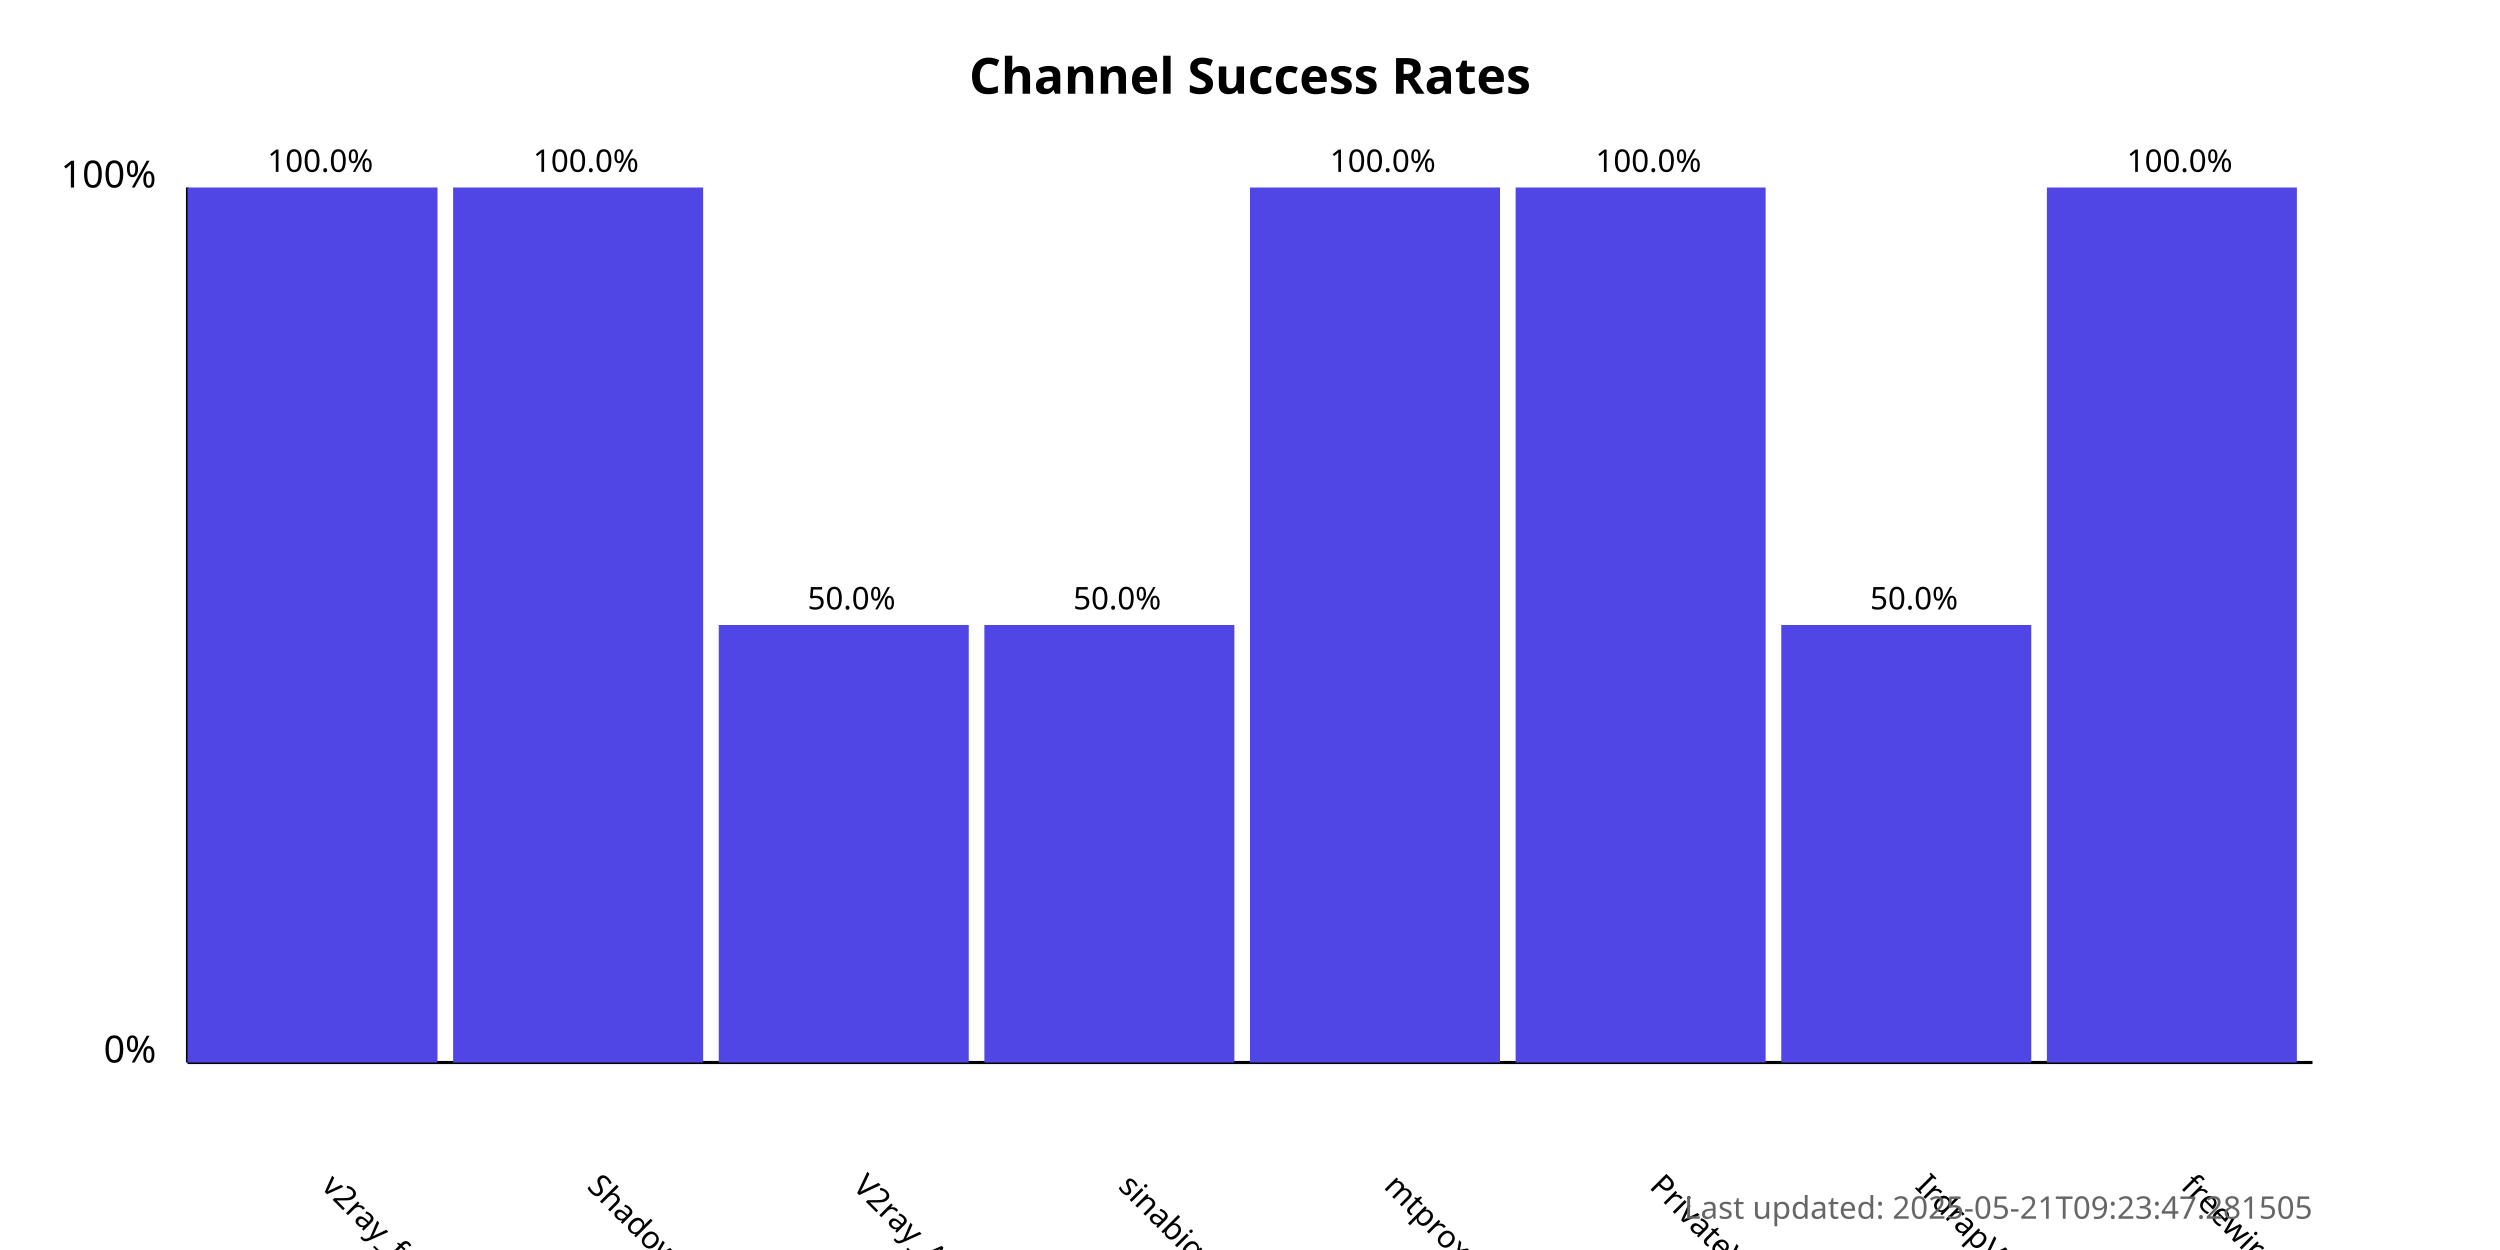
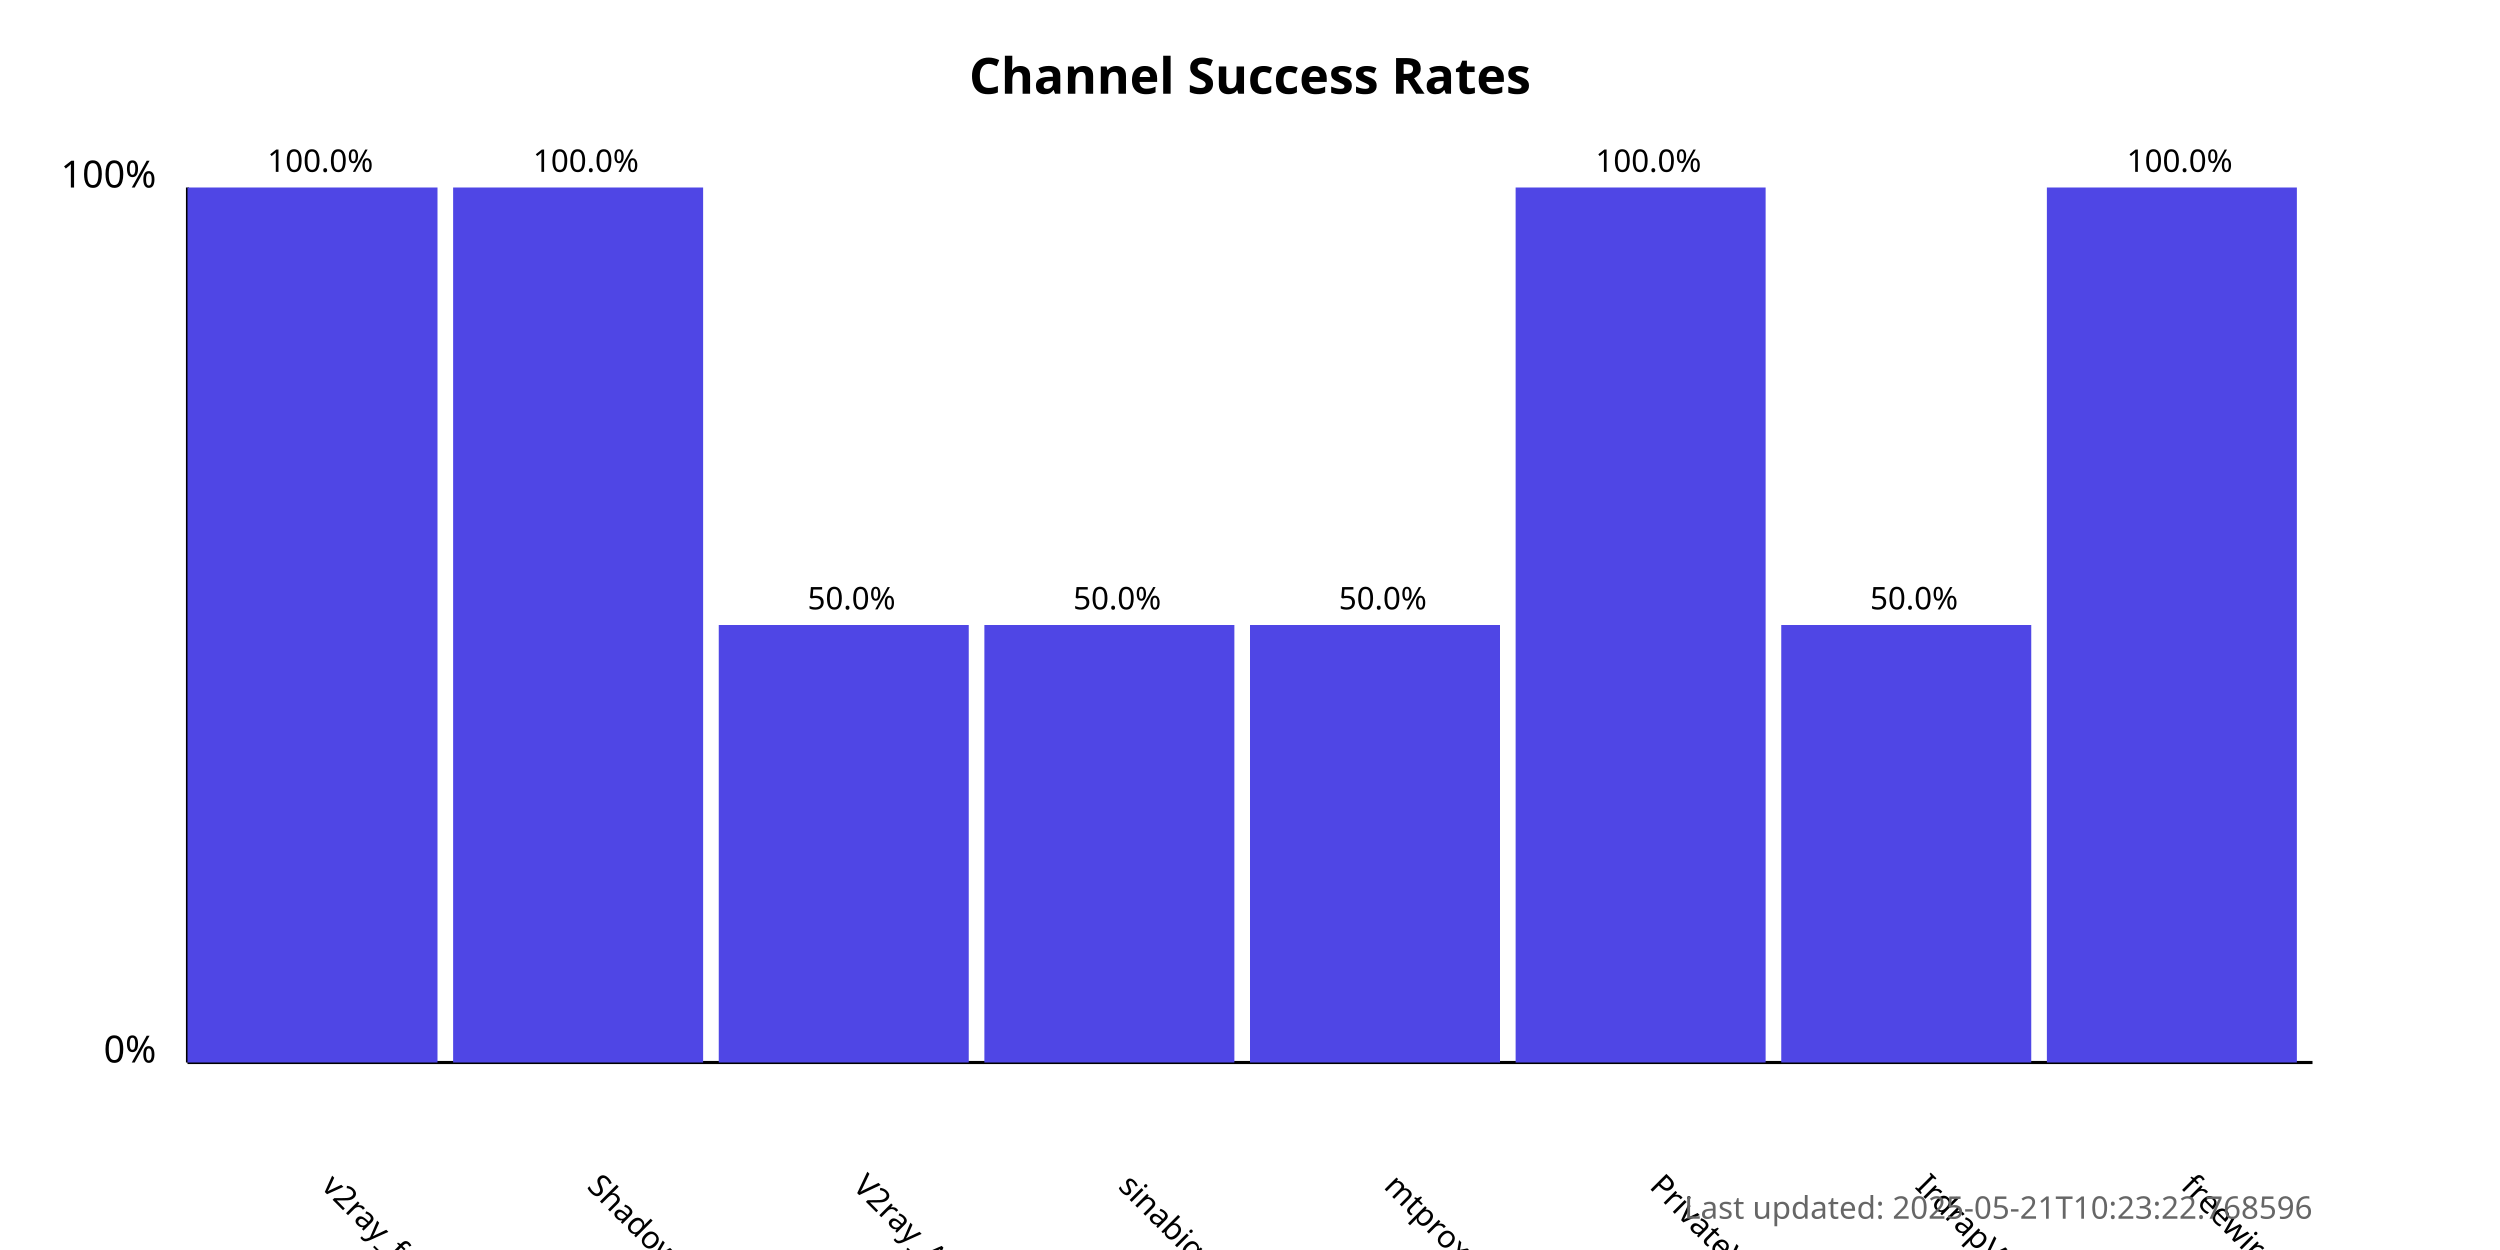
<svg xmlns="http://www.w3.org/2000/svg" width="800" height="400">
  <style>
            .chart-title { font: bold 16px sans-serif; }
            .axis-label { font: 12px sans-serif; }
            .tick-label { font: 10px sans-serif; }
            .bar { fill: #4f46e5; }
            .bar:hover { fill: #6366f1; }
            .timestamp { font: 10px sans-serif; fill: #666; }
        </style>
  <text x="400.0" y="30" text-anchor="middle" class="chart-title">
            Channel Success Rates
        </text>
  <line x1="60" y1="340" x2="60" y2="60" stroke="black" stroke-width="1" />
  <line x1="60" y1="340" x2="740" y2="340" stroke="black" stroke-width="1" />
  <text x="50" y="340" text-anchor="end" class="axis-label">0%</text>
  <text x="50" y="60" text-anchor="end" class="axis-label">100%</text>
  <g>
    <rect x="60" y="60.0" width="80.0" height="280.0" class="bar" />
    <text x="102.5" y="380" transform="rotate(45, 102.5, 380)" text-anchor="start" class="tick-label">
                v2ray_free_conf
            </text>
    <text x="102.5" y="55.0" text-anchor="middle" class="tick-label">
                100.0%
            </text>
  </g>
  <g>
    <rect x="145.0" y="60.0" width="80.0" height="280.0" class="bar" />
    <text x="187.5" y="380" transform="rotate(45, 187.5, 380)" text-anchor="start" class="tick-label">
                ShadowProxy66
            </text>
    <text x="187.5" y="55.0" text-anchor="middle" class="tick-label">
                100.0%
            </text>
  </g>
  <g>
    <rect x="230.0" y="200.0" width="80.0" height="140.0" class="bar" />
    <text x="272.5" y="380" transform="rotate(45, 272.5, 380)" text-anchor="start" class="tick-label">
                V2ray_Alpha
            </text>
    <text x="272.5" y="195.0" text-anchor="middle" class="tick-label">
                50.0%
            </text>
  </g>
  <g>
    <rect x="315.0" y="200.0" width="80.0" height="140.0" class="bar" />
    <text x="357.5" y="380" transform="rotate(45, 357.5, 380)" text-anchor="start" class="tick-label">
                sinabigo
            </text>
    <text x="357.5" y="195.0" text-anchor="middle" class="tick-label">
                50.0%
            </text>
  </g>
  <g>
-     <rect x="400.0" y="60.0" width="80.0" height="280.0" class="bar" />
+     <rect x="400.0" y="200.0" width="80.0" height="140.0" class="bar" />
    <text x="442.5" y="380" transform="rotate(45, 442.5, 380)" text-anchor="start" class="tick-label">
                mtproxy_lists
            </text>
-     <text x="442.5" y="55.0" text-anchor="middle" class="tick-label">
-                 100.0%
+     <text x="442.5" y="195.0" text-anchor="middle" class="tick-label">
+                 50.0%
            </text>
  </g>
  <g>
    <rect x="485.0" y="60.0" width="80.0" height="280.0" class="bar" />
    <text x="527.5" y="380" transform="rotate(45, 527.5, 380)" text-anchor="start" class="tick-label">
                PrivateVPNs
            </text>
    <text x="527.5" y="55.0" text-anchor="middle" class="tick-label">
                100.0%
            </text>
  </g>
  <g>
    <rect x="570.0" y="200.0" width="80.0" height="140.0" class="bar" />
    <text x="612.5" y="380" transform="rotate(45, 612.5, 380)" text-anchor="start" class="tick-label">
                IrdrapVPNnews
            </text>
    <text x="612.5" y="195.0" text-anchor="middle" class="tick-label">
                50.0%
            </text>
  </g>
  <g>
    <rect x="655.0" y="60.0" width="80.0" height="280.0" class="bar" />
    <text x="697.5" y="380" transform="rotate(45, 697.5, 380)" text-anchor="start" class="tick-label">
                freewireguard
            </text>
    <text x="697.5" y="55.0" text-anchor="middle" class="tick-label">
                100.0%
            </text>
  </g>
  <text x="740" y="390" text-anchor="end" class="timestamp">
-             Last updated: 2025-05-21T09:23:47.281505
+             Last updated: 2025-05-21T10:23:22.768596
        </text>
</svg>
